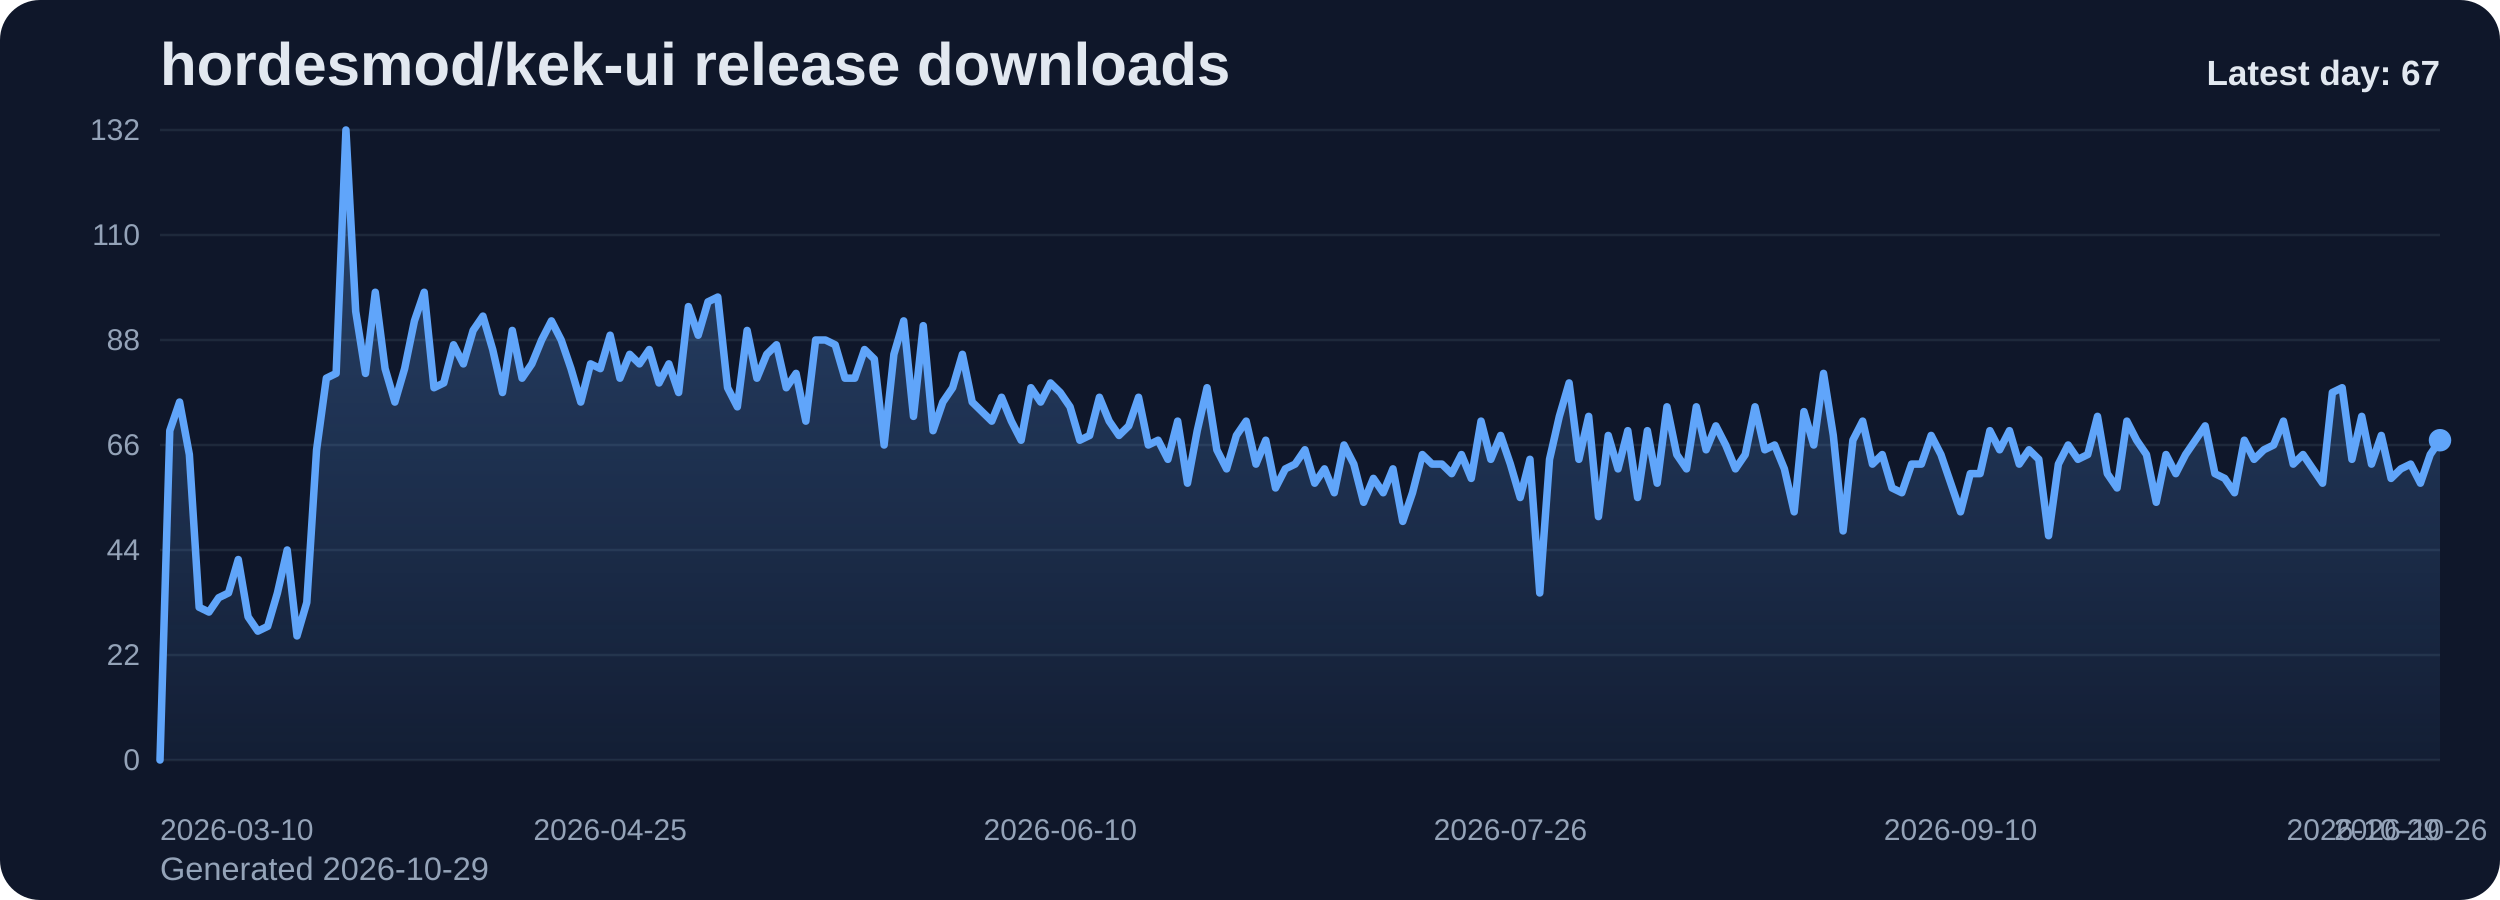
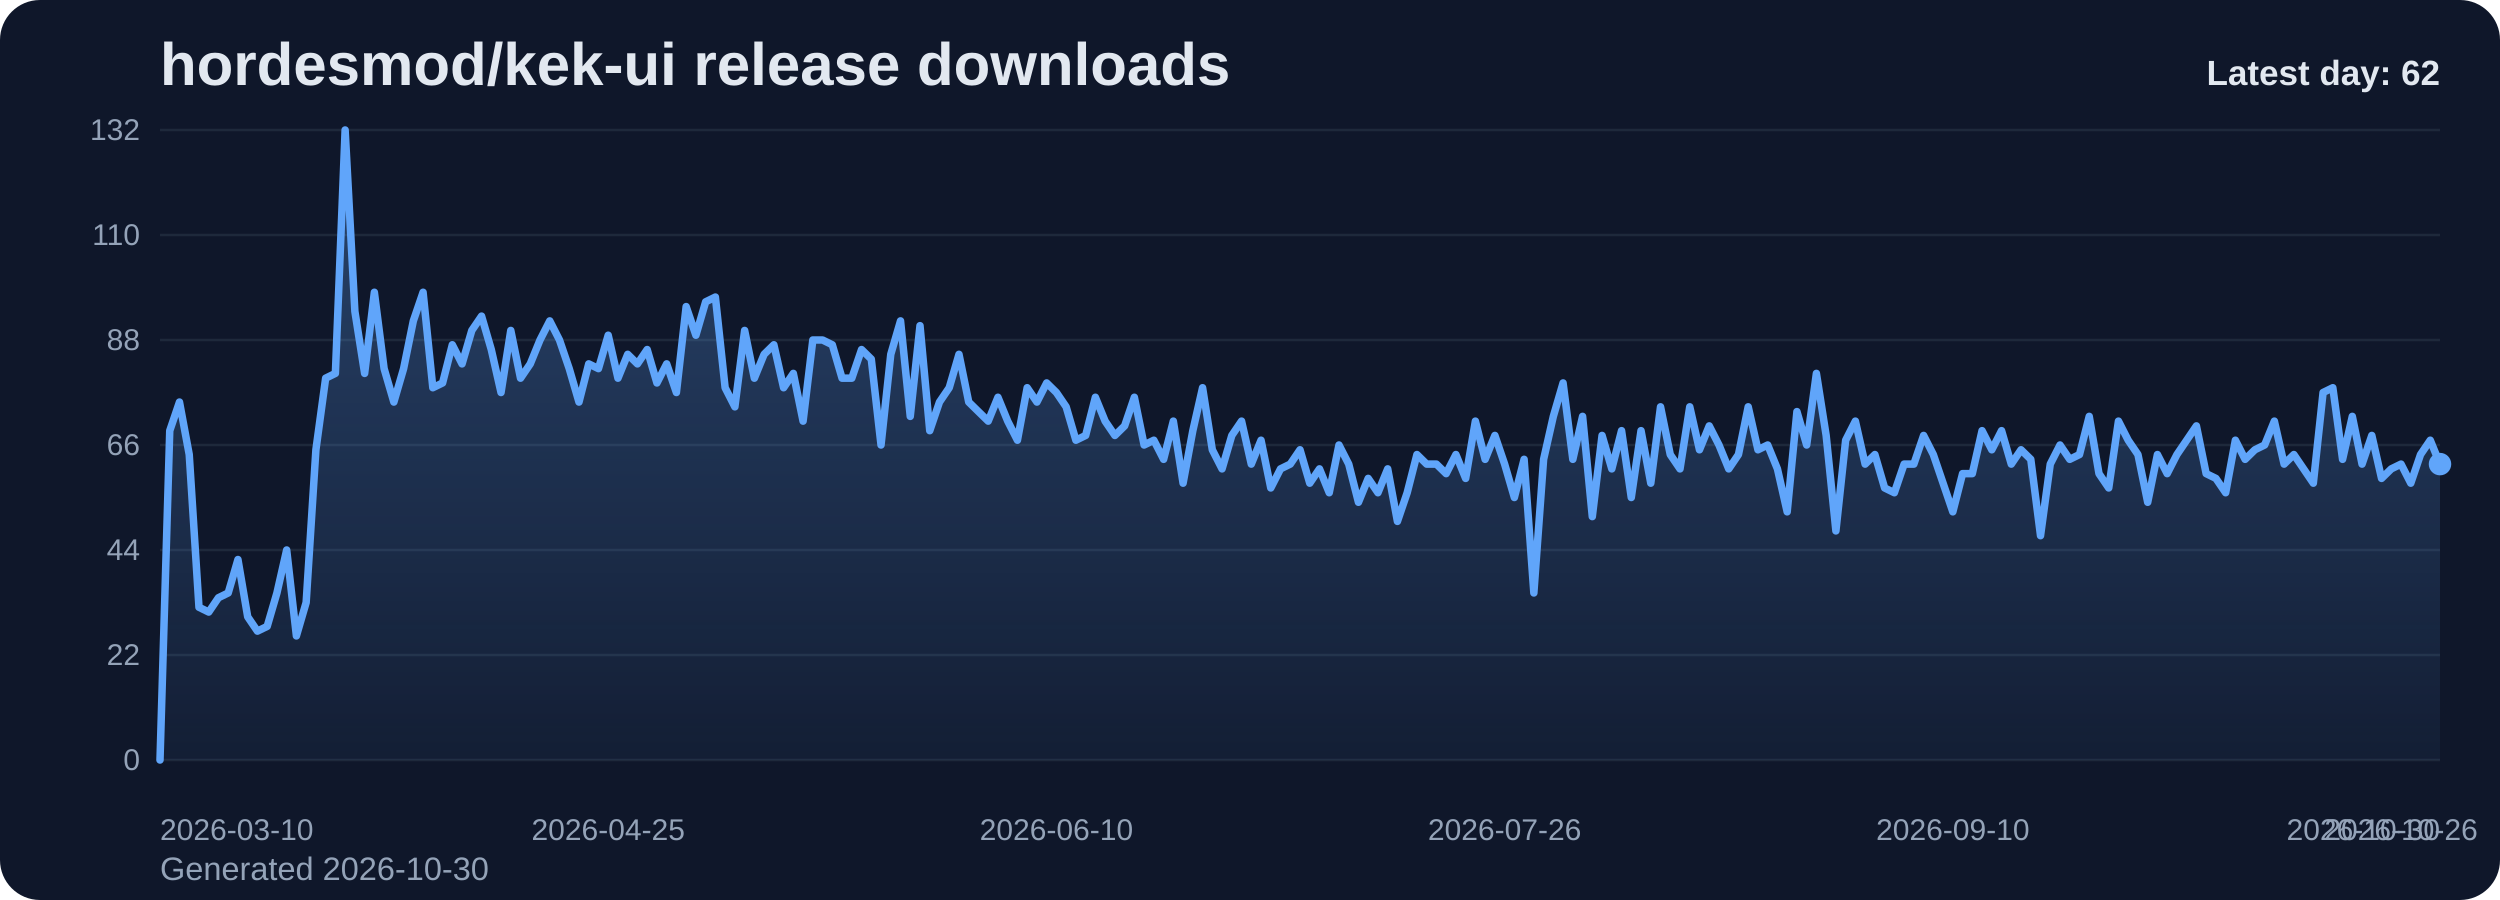
<svg xmlns="http://www.w3.org/2000/svg" viewBox="0 0 1000 360" role="img" aria-label="hordesmod/kek-ui release downloads chart">
  <defs>
    <linearGradient id="fill-daily-slate" x1="0" y1="0" x2="0" y2="1">
      <stop offset="0%" stop-color="#60a5fa" stop-opacity="0.32" />
      <stop offset="100%" stop-color="#60a5fa" stop-opacity="0.05" />
    </linearGradient>
    <style>
      .bg { fill: #0f172a; }
      .title { font: 700 24px Arial, sans-serif; fill: #e2e8f0; }
      .sub { font: 400 13px Arial, sans-serif; fill: #94a3b8; }
      .grid { stroke: #1e293b; stroke-width: 1; }
      .axis { font: 400 12px Arial, sans-serif; fill: #94a3b8; }
      .line { fill: none; stroke: #60a5fa; stroke-width: 3; stroke-linecap: round; stroke-linejoin: round; }
      .dot { fill: #60a5fa; }
      .value { font: 600 11px Arial, sans-serif; fill: #cbd5e1; }
      .latest { font: 700 14px Arial, sans-serif; fill: #e2e8f0; }
    </style>
  </defs>
  <rect class="bg" x="0" y="0" width="1000" height="360" rx="16" />
  <text class="title" x="64" y="34">hordesmod/kek-ui release downloads</text>
-   <text class="sub" x="64" y="352">Generated 2026-10-29</text>
+   <text class="sub" x="64" y="352">Generated 2026-10-30</text>
  <line x1="64" y1="52.00" x2="976" y2="52.00" class="grid" />
  <text x="56" y="56.00" text-anchor="end" class="axis">132</text>
  <line x1="64" y1="94.00" x2="976" y2="94.00" class="grid" />
  <text x="56" y="98.00" text-anchor="end" class="axis">110</text>
  <line x1="64" y1="136.00" x2="976" y2="136.00" class="grid" />
  <text x="56" y="140.00" text-anchor="end" class="axis">88</text>
  <line x1="64" y1="178.00" x2="976" y2="178.00" class="grid" />
  <text x="56" y="182.00" text-anchor="end" class="axis">66</text>
  <line x1="64" y1="220.00" x2="976" y2="220.00" class="grid" />
  <text x="56" y="224.00" text-anchor="end" class="axis">44</text>
  <line x1="64" y1="262.00" x2="976" y2="262.00" class="grid" />
  <text x="56" y="266.00" text-anchor="end" class="axis">22</text>
  <line x1="64" y1="304.00" x2="976" y2="304.00" class="grid" />
  <text x="56" y="308.00" text-anchor="end" class="axis">0</text>
-   <path d="M 64.00 304 L 64.00 304.00 L 67.91 172.27 L 71.83 160.82 L 75.74 181.82 L 79.66 242.91 L 83.57 244.82 L 87.48 239.09 L 91.40 237.18 L 95.31 223.82 L 99.23 246.73 L 103.14 252.45 L 107.06 250.55 L 110.97 237.18 L 114.88 220.00 L 118.80 254.36 L 122.71 241.00 L 126.63 179.91 L 130.54 151.27 L 134.45 149.36 L 138.37 52.00 L 142.28 124.55 L 146.20 149.36 L 150.11 116.91 L 154.03 147.45 L 157.94 160.82 L 161.85 147.45 L 165.77 128.36 L 169.68 116.91 L 173.60 155.09 L 177.51 153.18 L 181.42 137.91 L 185.34 145.55 L 189.25 132.18 L 193.17 126.45 L 197.08 139.82 L 201.00 157.00 L 204.91 132.18 L 208.82 151.27 L 212.74 145.55 L 216.65 136.00 L 220.57 128.36 L 224.48 136.00 L 228.39 147.45 L 232.31 160.82 L 236.22 145.55 L 240.14 147.45 L 244.05 134.09 L 247.97 151.27 L 251.88 141.73 L 255.79 145.55 L 259.71 139.82 L 263.62 153.18 L 267.54 145.55 L 271.45 157.00 L 275.36 122.64 L 279.28 134.09 L 283.19 120.73 L 287.11 118.82 L 291.02 155.09 L 294.94 162.73 L 298.85 132.18 L 302.76 151.27 L 306.68 141.73 L 310.59 137.91 L 314.51 155.09 L 318.42 149.36 L 322.33 168.45 L 326.25 136.00 L 330.16 136.00 L 334.08 137.91 L 337.99 151.27 L 341.91 151.27 L 345.82 139.82 L 349.73 143.64 L 353.65 178.00 L 357.56 141.73 L 361.48 128.36 L 365.39 166.55 L 369.30 130.27 L 373.22 172.27 L 377.13 160.82 L 381.05 155.09 L 384.96 141.73 L 388.88 160.82 L 392.79 164.64 L 396.70 168.45 L 400.62 158.91 L 404.53 168.45 L 408.45 176.09 L 412.36 155.09 L 416.27 160.82 L 420.19 153.18 L 424.10 157.00 L 428.02 162.73 L 431.93 176.09 L 435.85 174.18 L 439.76 158.91 L 443.67 168.45 L 447.59 174.18 L 451.50 170.36 L 455.42 158.91 L 459.33 178.00 L 463.24 176.09 L 467.16 183.73 L 471.07 168.45 L 474.99 193.27 L 478.90 172.27 L 482.82 155.09 L 486.73 179.91 L 490.64 187.55 L 494.56 174.18 L 498.47 168.45 L 502.39 185.64 L 506.30 176.09 L 510.21 195.18 L 514.13 187.55 L 518.04 185.64 L 521.96 179.91 L 525.87 193.27 L 529.79 187.55 L 533.70 197.09 L 537.61 178.00 L 541.53 185.64 L 545.44 200.91 L 549.36 191.36 L 553.27 197.09 L 557.18 187.55 L 561.10 208.55 L 565.01 197.09 L 568.93 181.82 L 572.84 185.64 L 576.76 185.64 L 580.67 189.45 L 584.58 181.82 L 588.50 191.36 L 592.41 168.45 L 596.33 183.73 L 600.24 174.18 L 604.15 185.64 L 608.07 199.00 L 611.98 183.73 L 615.90 237.18 L 619.81 183.73 L 623.73 166.55 L 627.64 153.18 L 631.55 183.73 L 635.47 166.55 L 639.38 206.64 L 643.30 174.18 L 647.21 187.55 L 651.12 172.27 L 655.04 199.00 L 658.95 172.27 L 662.87 193.27 L 666.78 162.73 L 670.70 181.82 L 674.61 187.55 L 678.52 162.73 L 682.44 179.91 L 686.35 170.36 L 690.27 178.00 L 694.18 187.55 L 698.09 181.82 L 702.01 162.73 L 705.92 179.91 L 709.84 178.00 L 713.75 187.55 L 717.67 204.73 L 721.58 164.64 L 725.49 178.00 L 729.41 149.36 L 733.32 174.18 L 737.24 212.36 L 741.15 176.09 L 745.06 168.45 L 748.98 185.64 L 752.89 181.82 L 756.81 195.18 L 760.72 197.09 L 764.64 185.64 L 768.55 185.64 L 772.46 174.18 L 776.38 181.82 L 780.29 193.27 L 784.21 204.73 L 788.12 189.45 L 792.03 189.45 L 795.95 172.27 L 799.86 179.91 L 803.78 172.27 L 807.69 185.64 L 811.61 179.91 L 815.52 183.73 L 819.43 214.27 L 823.35 185.64 L 827.26 178.00 L 831.18 183.73 L 835.09 181.82 L 839.00 166.55 L 842.92 189.45 L 846.83 195.18 L 850.75 168.45 L 854.66 176.09 L 858.58 181.82 L 862.49 200.91 L 866.40 181.82 L 870.32 189.45 L 874.23 181.82 L 878.15 176.09 L 882.06 170.36 L 885.97 189.45 L 889.89 191.36 L 893.80 197.09 L 897.72 176.09 L 901.63 183.73 L 905.55 179.91 L 909.46 178.00 L 913.37 168.45 L 917.29 185.64 L 921.20 181.82 L 925.12 187.55 L 929.03 193.27 L 932.94 157.00 L 936.86 155.09 L 940.77 183.73 L 944.69 166.55 L 948.60 185.64 L 952.52 174.18 L 956.43 191.36 L 960.34 187.55 L 964.26 185.64 L 968.17 193.27 L 972.09 181.82 L 976.00 176.09 L 976.00 304 Z" fill="url(#fill-daily-slate)" />
-   <polyline class="line" points="64.00,304.00 67.91,172.27 71.83,160.82 75.74,181.82 79.66,242.91 83.57,244.82 87.48,239.09 91.40,237.18 95.31,223.82 99.23,246.73 103.14,252.45 107.06,250.55 110.97,237.18 114.88,220.00 118.80,254.36 122.71,241.00 126.63,179.91 130.54,151.27 134.45,149.36 138.37,52.00 142.28,124.55 146.20,149.36 150.11,116.91 154.03,147.45 157.94,160.82 161.85,147.45 165.77,128.36 169.68,116.91 173.60,155.09 177.51,153.18 181.42,137.91 185.34,145.55 189.25,132.18 193.17,126.45 197.08,139.82 201.00,157.00 204.91,132.18 208.82,151.27 212.74,145.55 216.65,136.00 220.57,128.36 224.48,136.00 228.39,147.45 232.31,160.82 236.22,145.55 240.14,147.45 244.05,134.09 247.97,151.27 251.88,141.73 255.79,145.55 259.71,139.82 263.62,153.18 267.54,145.55 271.45,157.00 275.36,122.64 279.28,134.09 283.19,120.73 287.11,118.82 291.02,155.09 294.94,162.73 298.85,132.18 302.76,151.27 306.68,141.73 310.59,137.91 314.51,155.09 318.42,149.36 322.33,168.45 326.25,136.00 330.16,136.00 334.08,137.91 337.99,151.27 341.91,151.27 345.82,139.82 349.73,143.64 353.65,178.00 357.56,141.73 361.48,128.36 365.39,166.55 369.30,130.27 373.22,172.27 377.13,160.82 381.05,155.09 384.96,141.73 388.88,160.82 392.79,164.64 396.70,168.45 400.62,158.91 404.53,168.45 408.45,176.09 412.36,155.09 416.27,160.82 420.19,153.18 424.10,157.00 428.02,162.73 431.93,176.09 435.85,174.18 439.76,158.91 443.67,168.45 447.59,174.18 451.50,170.36 455.42,158.91 459.33,178.00 463.24,176.09 467.16,183.73 471.07,168.45 474.99,193.27 478.90,172.27 482.82,155.09 486.73,179.91 490.64,187.55 494.56,174.18 498.47,168.45 502.39,185.64 506.30,176.09 510.21,195.18 514.13,187.55 518.04,185.64 521.96,179.91 525.87,193.27 529.79,187.55 533.70,197.09 537.61,178.00 541.53,185.64 545.44,200.91 549.36,191.36 553.27,197.09 557.18,187.55 561.10,208.55 565.01,197.09 568.93,181.82 572.84,185.64 576.76,185.64 580.67,189.45 584.58,181.82 588.50,191.36 592.41,168.45 596.33,183.73 600.24,174.18 604.15,185.64 608.07,199.00 611.98,183.73 615.90,237.18 619.81,183.73 623.73,166.55 627.64,153.18 631.55,183.73 635.47,166.55 639.38,206.64 643.30,174.18 647.21,187.55 651.12,172.27 655.04,199.00 658.95,172.27 662.87,193.27 666.78,162.73 670.70,181.82 674.61,187.55 678.52,162.73 682.44,179.91 686.35,170.36 690.27,178.00 694.18,187.55 698.09,181.82 702.01,162.73 705.92,179.91 709.84,178.00 713.75,187.55 717.67,204.73 721.58,164.64 725.49,178.00 729.41,149.36 733.32,174.18 737.24,212.36 741.15,176.09 745.06,168.45 748.98,185.64 752.89,181.82 756.81,195.18 760.72,197.09 764.64,185.64 768.55,185.64 772.46,174.18 776.38,181.82 780.29,193.27 784.21,204.73 788.12,189.45 792.03,189.45 795.95,172.27 799.86,179.91 803.78,172.27 807.69,185.64 811.61,179.91 815.52,183.73 819.43,214.27 823.35,185.64 827.26,178.00 831.18,183.73 835.09,181.82 839.00,166.55 842.92,189.45 846.83,195.18 850.75,168.45 854.66,176.09 858.58,181.82 862.49,200.91 866.40,181.82 870.32,189.45 874.23,181.82 878.15,176.09 882.06,170.36 885.97,189.45 889.89,191.36 893.80,197.09 897.72,176.09 901.63,183.73 905.55,179.91 909.46,178.00 913.37,168.45 917.29,185.64 921.20,181.82 925.12,187.55 929.03,193.27 932.94,157.00 936.86,155.09 940.77,183.73 944.69,166.55 948.60,185.64 952.52,174.18 956.43,191.36 960.34,187.55 964.26,185.64 968.17,193.27 972.09,181.82 976.00,176.09" />
-   <circle class="dot" cx="976.00" cy="176.09" r="4.5" />
+   <path d="M 64.00 304 L 64.00 304.00 L 67.90 172.27 L 71.79 160.82 L 75.69 181.82 L 79.59 242.91 L 83.49 244.82 L 87.38 239.09 L 91.28 237.18 L 95.18 223.82 L 99.08 246.73 L 102.97 252.45 L 106.87 250.55 L 110.77 237.18 L 114.67 220.00 L 118.56 254.36 L 122.46 241.00 L 126.36 179.91 L 130.26 151.27 L 134.15 149.36 L 138.05 52.00 L 141.95 124.55 L 145.85 149.36 L 149.74 116.91 L 153.64 147.45 L 157.54 160.82 L 161.44 147.45 L 165.33 128.36 L 169.23 116.91 L 173.13 155.09 L 177.03 153.18 L 180.92 137.91 L 184.82 145.55 L 188.72 132.18 L 192.62 126.45 L 196.51 139.82 L 200.41 157.00 L 204.31 132.18 L 208.21 151.27 L 212.10 145.55 L 216.00 136.00 L 219.90 128.36 L 223.79 136.00 L 227.69 147.45 L 231.59 160.82 L 235.49 145.55 L 239.38 147.45 L 243.28 134.09 L 247.18 151.27 L 251.08 141.73 L 254.97 145.55 L 258.87 139.82 L 262.77 153.18 L 266.67 145.55 L 270.56 157.00 L 274.46 122.64 L 278.36 134.09 L 282.26 120.73 L 286.15 118.82 L 290.05 155.09 L 293.95 162.73 L 297.85 132.18 L 301.74 151.27 L 305.64 141.73 L 309.54 137.91 L 313.44 155.09 L 317.33 149.36 L 321.23 168.45 L 325.13 136.00 L 329.03 136.00 L 332.92 137.91 L 336.82 151.27 L 340.72 151.27 L 344.62 139.82 L 348.51 143.64 L 352.41 178.00 L 356.31 141.73 L 360.21 128.36 L 364.10 166.55 L 368.00 130.27 L 371.90 172.27 L 375.79 160.82 L 379.69 155.09 L 383.59 141.73 L 387.49 160.82 L 391.38 164.64 L 395.28 168.45 L 399.18 158.91 L 403.08 168.45 L 406.97 176.09 L 410.87 155.09 L 414.77 160.82 L 418.67 153.18 L 422.56 157.00 L 426.46 162.73 L 430.36 176.09 L 434.26 174.18 L 438.15 158.91 L 442.05 168.45 L 445.95 174.18 L 449.85 170.36 L 453.74 158.91 L 457.64 178.00 L 461.54 176.09 L 465.44 183.73 L 469.33 168.45 L 473.23 193.27 L 477.13 172.27 L 481.03 155.09 L 484.92 179.91 L 488.82 187.55 L 492.72 174.18 L 496.62 168.45 L 500.51 185.64 L 504.41 176.09 L 508.31 195.18 L 512.21 187.55 L 516.10 185.64 L 520.00 179.91 L 523.90 193.27 L 527.79 187.55 L 531.69 197.09 L 535.59 178.00 L 539.49 185.64 L 543.38 200.91 L 547.28 191.36 L 551.18 197.09 L 555.08 187.55 L 558.97 208.55 L 562.87 197.09 L 566.77 181.82 L 570.67 185.64 L 574.56 185.64 L 578.46 189.45 L 582.36 181.82 L 586.26 191.36 L 590.15 168.45 L 594.05 183.73 L 597.95 174.18 L 601.85 185.64 L 605.74 199.00 L 609.64 183.73 L 613.54 237.18 L 617.44 183.73 L 621.33 166.55 L 625.23 153.18 L 629.13 183.73 L 633.03 166.55 L 636.92 206.64 L 640.82 174.18 L 644.72 187.55 L 648.62 172.27 L 652.51 199.00 L 656.41 172.27 L 660.31 193.27 L 664.21 162.73 L 668.10 181.82 L 672.00 187.55 L 675.90 162.73 L 679.79 179.91 L 683.69 170.36 L 687.59 178.00 L 691.49 187.55 L 695.38 181.82 L 699.28 162.73 L 703.18 179.91 L 707.08 178.00 L 710.97 187.55 L 714.87 204.73 L 718.77 164.64 L 722.67 178.00 L 726.56 149.36 L 730.46 174.18 L 734.36 212.36 L 738.26 176.09 L 742.15 168.45 L 746.05 185.64 L 749.95 181.82 L 753.85 195.18 L 757.74 197.09 L 761.64 185.64 L 765.54 185.64 L 769.44 174.18 L 773.33 181.82 L 777.23 193.27 L 781.13 204.73 L 785.03 189.45 L 788.92 189.45 L 792.82 172.27 L 796.72 179.91 L 800.62 172.27 L 804.51 185.64 L 808.41 179.91 L 812.31 183.73 L 816.21 214.27 L 820.10 185.64 L 824.00 178.00 L 827.90 183.73 L 831.79 181.82 L 835.69 166.55 L 839.59 189.45 L 843.49 195.18 L 847.38 168.45 L 851.28 176.09 L 855.18 181.82 L 859.08 200.91 L 862.97 181.82 L 866.87 189.45 L 870.77 181.82 L 874.67 176.09 L 878.56 170.36 L 882.46 189.45 L 886.36 191.36 L 890.26 197.09 L 894.15 176.09 L 898.05 183.73 L 901.95 179.91 L 905.85 178.00 L 909.74 168.45 L 913.64 185.64 L 917.54 181.82 L 921.44 187.55 L 925.33 193.27 L 929.23 157.00 L 933.13 155.09 L 937.03 183.73 L 940.92 166.55 L 944.82 185.64 L 948.72 174.18 L 952.62 191.36 L 956.51 187.55 L 960.41 185.64 L 964.31 193.27 L 968.21 181.82 L 972.10 176.09 L 976.00 185.64 L 976.00 304 Z" fill="url(#fill-daily-slate)" />
+   <polyline class="line" points="64.00,304.00 67.90,172.27 71.79,160.82 75.69,181.82 79.59,242.91 83.49,244.82 87.38,239.09 91.28,237.18 95.18,223.82 99.08,246.73 102.97,252.45 106.87,250.55 110.77,237.18 114.67,220.00 118.56,254.36 122.46,241.00 126.36,179.91 130.26,151.27 134.15,149.36 138.05,52.00 141.95,124.55 145.85,149.36 149.74,116.91 153.64,147.45 157.54,160.82 161.44,147.45 165.33,128.36 169.23,116.91 173.13,155.09 177.03,153.18 180.92,137.91 184.82,145.55 188.72,132.18 192.62,126.45 196.51,139.82 200.41,157.00 204.31,132.18 208.21,151.27 212.10,145.55 216.00,136.00 219.90,128.36 223.79,136.00 227.69,147.45 231.59,160.82 235.49,145.55 239.38,147.45 243.28,134.09 247.18,151.27 251.08,141.73 254.97,145.55 258.87,139.82 262.77,153.18 266.67,145.55 270.56,157.00 274.46,122.64 278.36,134.09 282.26,120.73 286.15,118.82 290.05,155.09 293.95,162.73 297.85,132.18 301.74,151.27 305.64,141.73 309.54,137.91 313.44,155.09 317.33,149.36 321.23,168.45 325.13,136.00 329.03,136.00 332.92,137.91 336.82,151.27 340.72,151.27 344.62,139.82 348.51,143.64 352.41,178.00 356.31,141.73 360.21,128.36 364.10,166.55 368.00,130.27 371.90,172.27 375.79,160.82 379.69,155.09 383.59,141.73 387.49,160.82 391.38,164.64 395.28,168.45 399.18,158.91 403.08,168.45 406.97,176.09 410.87,155.09 414.77,160.82 418.67,153.18 422.56,157.00 426.46,162.73 430.36,176.09 434.26,174.18 438.15,158.91 442.05,168.45 445.95,174.18 449.85,170.36 453.74,158.91 457.64,178.00 461.54,176.09 465.44,183.73 469.33,168.45 473.23,193.27 477.13,172.27 481.03,155.09 484.92,179.91 488.82,187.55 492.72,174.18 496.62,168.45 500.51,185.64 504.41,176.09 508.31,195.18 512.21,187.55 516.10,185.64 520.00,179.91 523.90,193.27 527.79,187.55 531.69,197.09 535.59,178.00 539.49,185.64 543.38,200.91 547.28,191.36 551.18,197.09 555.08,187.55 558.97,208.55 562.87,197.09 566.77,181.82 570.67,185.64 574.56,185.64 578.46,189.45 582.36,181.82 586.26,191.36 590.15,168.45 594.05,183.73 597.95,174.18 601.85,185.64 605.74,199.00 609.64,183.73 613.54,237.18 617.44,183.73 621.33,166.55 625.23,153.18 629.13,183.73 633.03,166.55 636.92,206.64 640.82,174.18 644.72,187.55 648.62,172.27 652.51,199.00 656.41,172.27 660.31,193.27 664.21,162.73 668.10,181.82 672.00,187.55 675.90,162.73 679.79,179.91 683.69,170.36 687.59,178.00 691.49,187.55 695.38,181.82 699.28,162.73 703.18,179.91 707.08,178.00 710.97,187.55 714.87,204.73 718.77,164.64 722.67,178.00 726.56,149.36 730.46,174.18 734.36,212.36 738.26,176.09 742.15,168.45 746.05,185.64 749.95,181.82 753.85,195.18 757.74,197.09 761.64,185.64 765.54,185.64 769.44,174.18 773.33,181.82 777.23,193.27 781.13,204.73 785.03,189.45 788.92,189.45 792.82,172.27 796.72,179.91 800.62,172.27 804.51,185.64 808.41,179.91 812.31,183.73 816.21,214.27 820.10,185.64 824.00,178.00 827.90,183.73 831.79,181.82 835.69,166.55 839.59,189.45 843.49,195.18 847.38,168.45 851.28,176.09 855.18,181.82 859.08,200.91 862.97,181.82 866.87,189.45 870.77,181.82 874.67,176.09 878.56,170.36 882.46,189.45 886.36,191.36 890.26,197.09 894.15,176.09 898.05,183.73 901.95,179.91 905.85,178.00 909.74,168.45 913.64,185.64 917.54,181.82 921.44,187.55 925.33,193.27 929.23,157.00 933.13,155.09 937.03,183.73 940.92,166.55 944.82,185.64 948.72,174.18 952.62,191.36 956.51,187.55 960.41,185.64 964.31,193.27 968.21,181.82 972.10,176.09 976.00,185.64" />
+   <circle class="dot" cx="976.00" cy="185.64" r="4.5" />
  <text class="axis" x="64.00" y="336" text-anchor="start">2026-03-10</text>
-   <text class="axis" x="244.05" y="336" text-anchor="middle">2026-04-25</text>
-   <text class="axis" x="424.10" y="336" text-anchor="middle">2026-06-10</text>
-   <text class="axis" x="604.15" y="336" text-anchor="middle">2026-07-26</text>
-   <text class="axis" x="784.21" y="336" text-anchor="middle">2026-09-10</text>
-   <text class="axis" x="964.26" y="336" text-anchor="middle">2026-10-26</text>
-   <text class="axis" x="976.00" y="336" text-anchor="end">2026-10-29</text>
-   <text class="latest" x="976" y="34" text-anchor="end">Latest day: 67</text>
+   <text class="axis" x="243.28" y="336" text-anchor="middle">2026-04-25</text>
+   <text class="axis" x="422.56" y="336" text-anchor="middle">2026-06-10</text>
+   <text class="axis" x="601.85" y="336" text-anchor="middle">2026-07-26</text>
+   <text class="axis" x="781.13" y="336" text-anchor="middle">2026-09-10</text>
+   <text class="axis" x="960.41" y="336" text-anchor="middle">2026-10-26</text>
+   <text class="axis" x="976.00" y="336" text-anchor="end">2026-10-30</text>
+   <text class="latest" x="976" y="34" text-anchor="end">Latest day: 62</text>
</svg>
